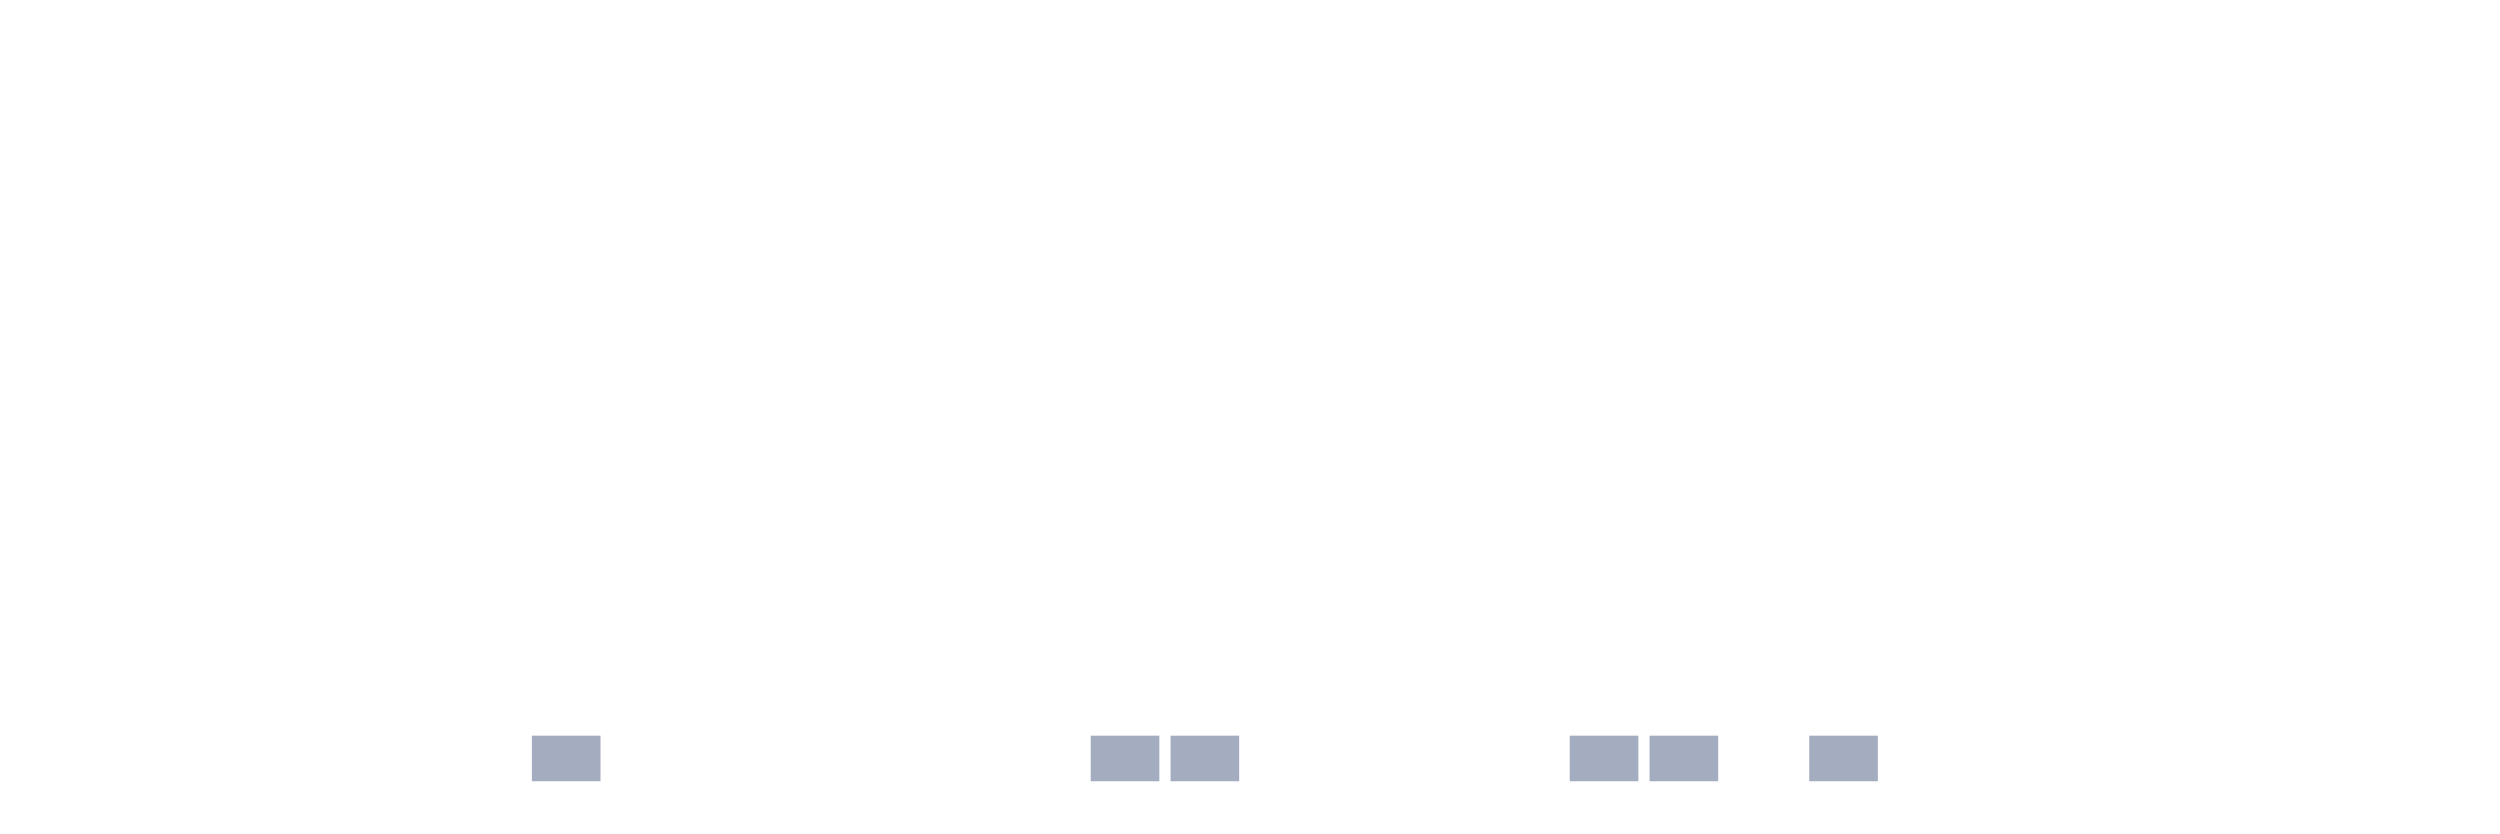
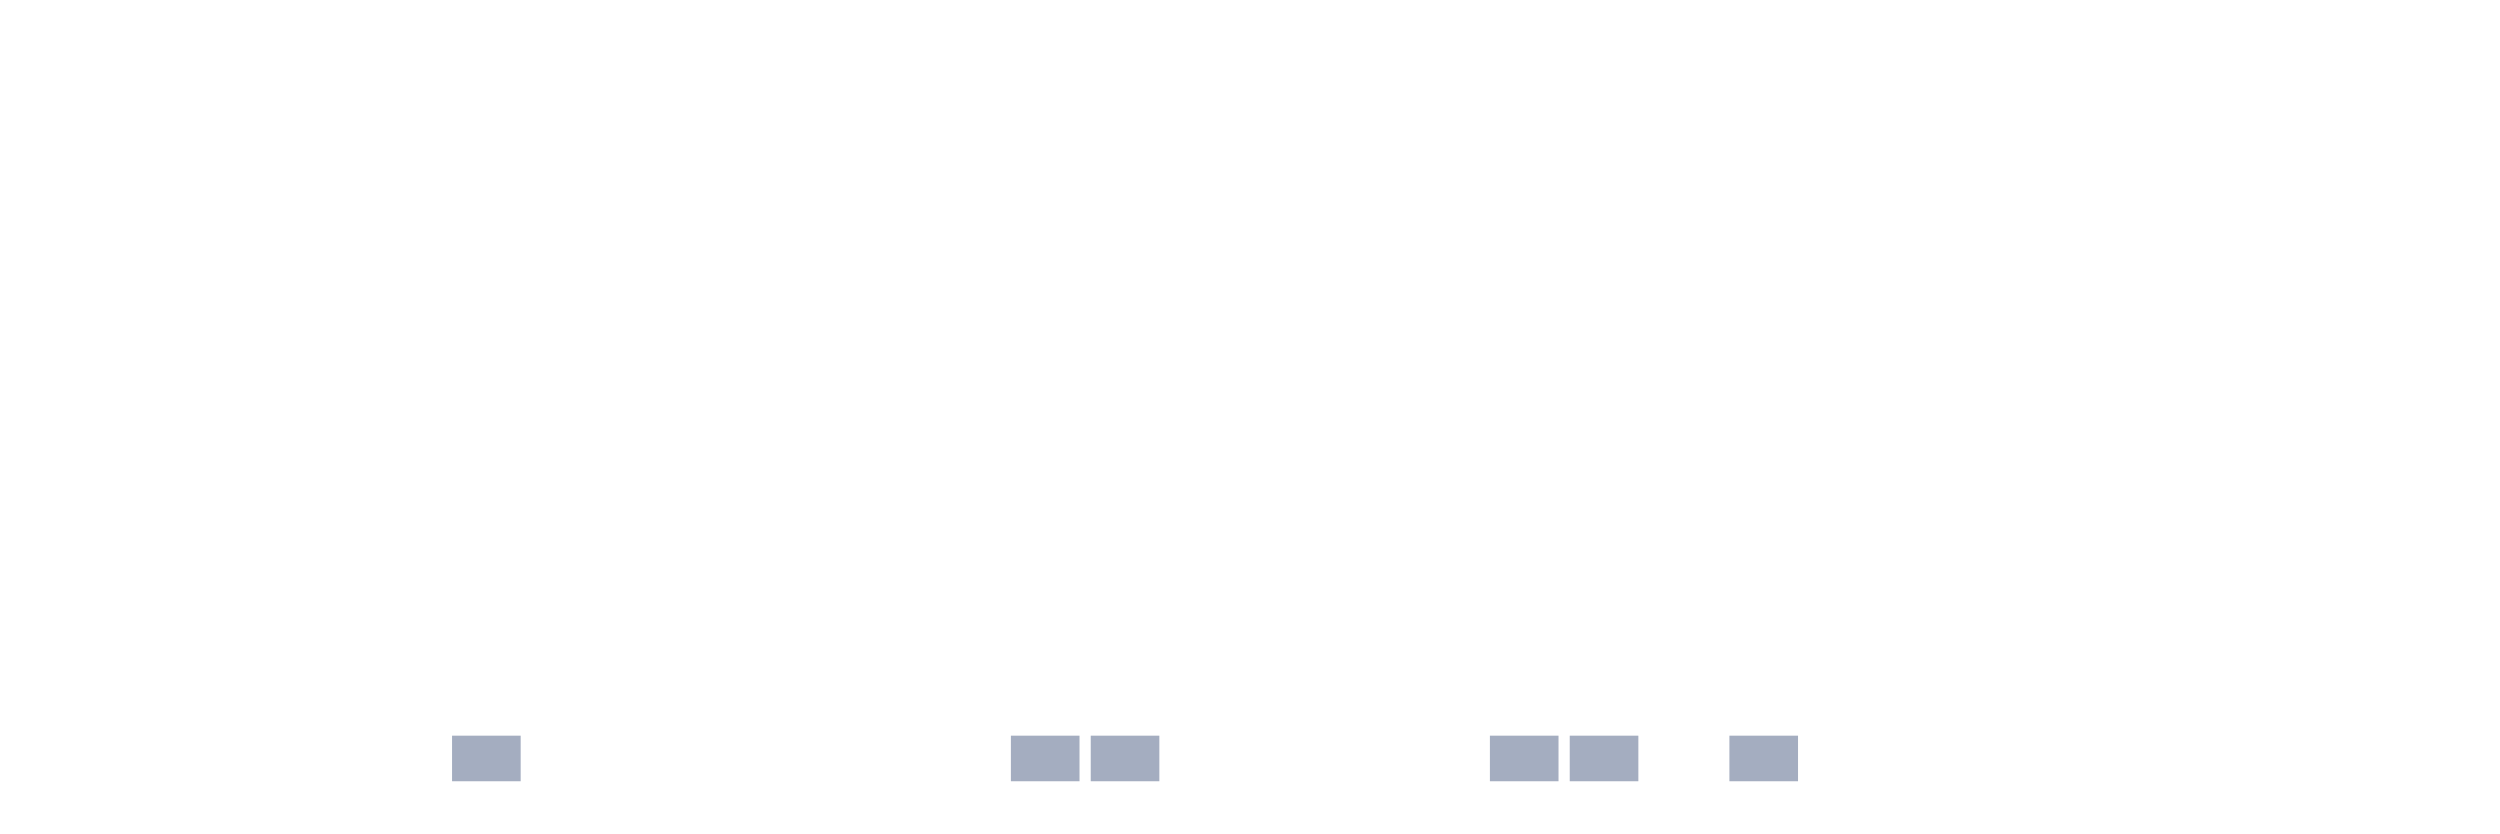
<svg xmlns="http://www.w3.org/2000/svg" viewBox="0 0 480 160">
  <g transform="translate(10,10)">
    <rect class="bar" x="0.153" width="13.175" y="140" height="0" fill="rgb(164,173,192)" />
    <rect class="bar" x="15.482" width="13.175" y="140" height="0" fill="rgb(164,173,192)" />
    <rect class="bar" x="30.81" width="13.175" y="140" height="0" fill="rgb(164,173,192)" />
    <rect class="bar" x="46.138" width="13.175" y="140" height="0" fill="rgb(164,173,192)" />
    <rect class="bar" x="61.466" width="13.175" y="140" height="0" fill="rgb(164,173,192)" />
-     <rect class="bar" x="76.794" width="13.175" y="140" height="0" fill="rgb(164,173,192)" />
-     <rect class="bar" x="92.123" width="13.175" y="131.25" height="8.75" fill="rgb(164,173,192)" />
+     <rect class="bar" x="76.794" width="13.175" y="131.25" height="8.75" fill="rgb(164,173,192)" />
+     <rect class="bar" x="92.123" width="13.175" y="140" height="0" fill="rgb(164,173,192)" />
    <rect class="bar" x="107.451" width="13.175" y="140" height="0" fill="rgb(164,173,192)" />
    <rect class="bar" x="122.779" width="13.175" y="140" height="0" fill="rgb(164,173,192)" />
    <rect class="bar" x="138.107" width="13.175" y="140" height="0" fill="rgb(164,173,192)" />
    <rect class="bar" x="153.436" width="13.175" y="140" height="0" fill="rgb(164,173,192)" />
    <rect class="bar" x="168.764" width="13.175" y="140" height="0" fill="rgb(164,173,192)" />
-     <rect class="bar" x="184.092" width="13.175" y="140" height="0" fill="rgb(164,173,192)" />
+     <rect class="bar" x="184.092" width="13.175" y="131.25" height="8.75" fill="rgb(164,173,192)" />
    <rect class="bar" x="199.42" width="13.175" y="131.25" height="8.75" fill="rgb(164,173,192)" />
-     <rect class="bar" x="214.748" width="13.175" y="131.25" height="8.75" fill="rgb(164,173,192)" />
+     <rect class="bar" x="214.748" width="13.175" y="140" height="0" fill="rgb(164,173,192)" />
    <rect class="bar" x="230.077" width="13.175" y="140" height="0" fill="rgb(164,173,192)" />
    <rect class="bar" x="245.405" width="13.175" y="140" height="0" fill="rgb(164,173,192)" />
    <rect class="bar" x="260.733" width="13.175" y="140" height="0" fill="rgb(164,173,192)" />
-     <rect class="bar" x="276.061" width="13.175" y="140" height="0" fill="rgb(164,173,192)" />
+     <rect class="bar" x="276.061" width="13.175" y="131.25" height="8.75" fill="rgb(164,173,192)" />
    <rect class="bar" x="291.39" width="13.175" y="131.25" height="8.75" fill="rgb(164,173,192)" />
-     <rect class="bar" x="306.718" width="13.175" y="131.25" height="8.75" fill="rgb(164,173,192)" />
-     <rect class="bar" x="322.046" width="13.175" y="140" height="0" fill="rgb(164,173,192)" />
-     <rect class="bar" x="337.374" width="13.175" y="131.25" height="8.75" fill="rgb(164,173,192)" />
+     <rect class="bar" x="306.718" width="13.175" y="140" height="0" fill="rgb(164,173,192)" />
+     <rect class="bar" x="322.046" width="13.175" y="131.25" height="8.75" fill="rgb(164,173,192)" />
+     <rect class="bar" x="337.374" width="13.175" y="140" height="0" fill="rgb(164,173,192)" />
    <rect class="bar" x="352.702" width="13.175" y="140" height="0" fill="rgb(164,173,192)" />
    <rect class="bar" x="368.031" width="13.175" y="140" height="0" fill="rgb(164,173,192)" />
    <rect class="bar" x="383.359" width="13.175" y="140" height="0" fill="rgb(164,173,192)" />
    <rect class="bar" x="398.687" width="13.175" y="140" height="0" fill="rgb(164,173,192)" />
    <rect class="bar" x="414.015" width="13.175" y="140" height="0" fill="rgb(164,173,192)" />
    <rect class="bar" x="429.344" width="13.175" y="140" height="0" fill="rgb(164,173,192)" />
    <rect class="bar" x="444.672" width="13.175" y="140" height="0" fill="rgb(164,173,192)" />
  </g>
</svg>
